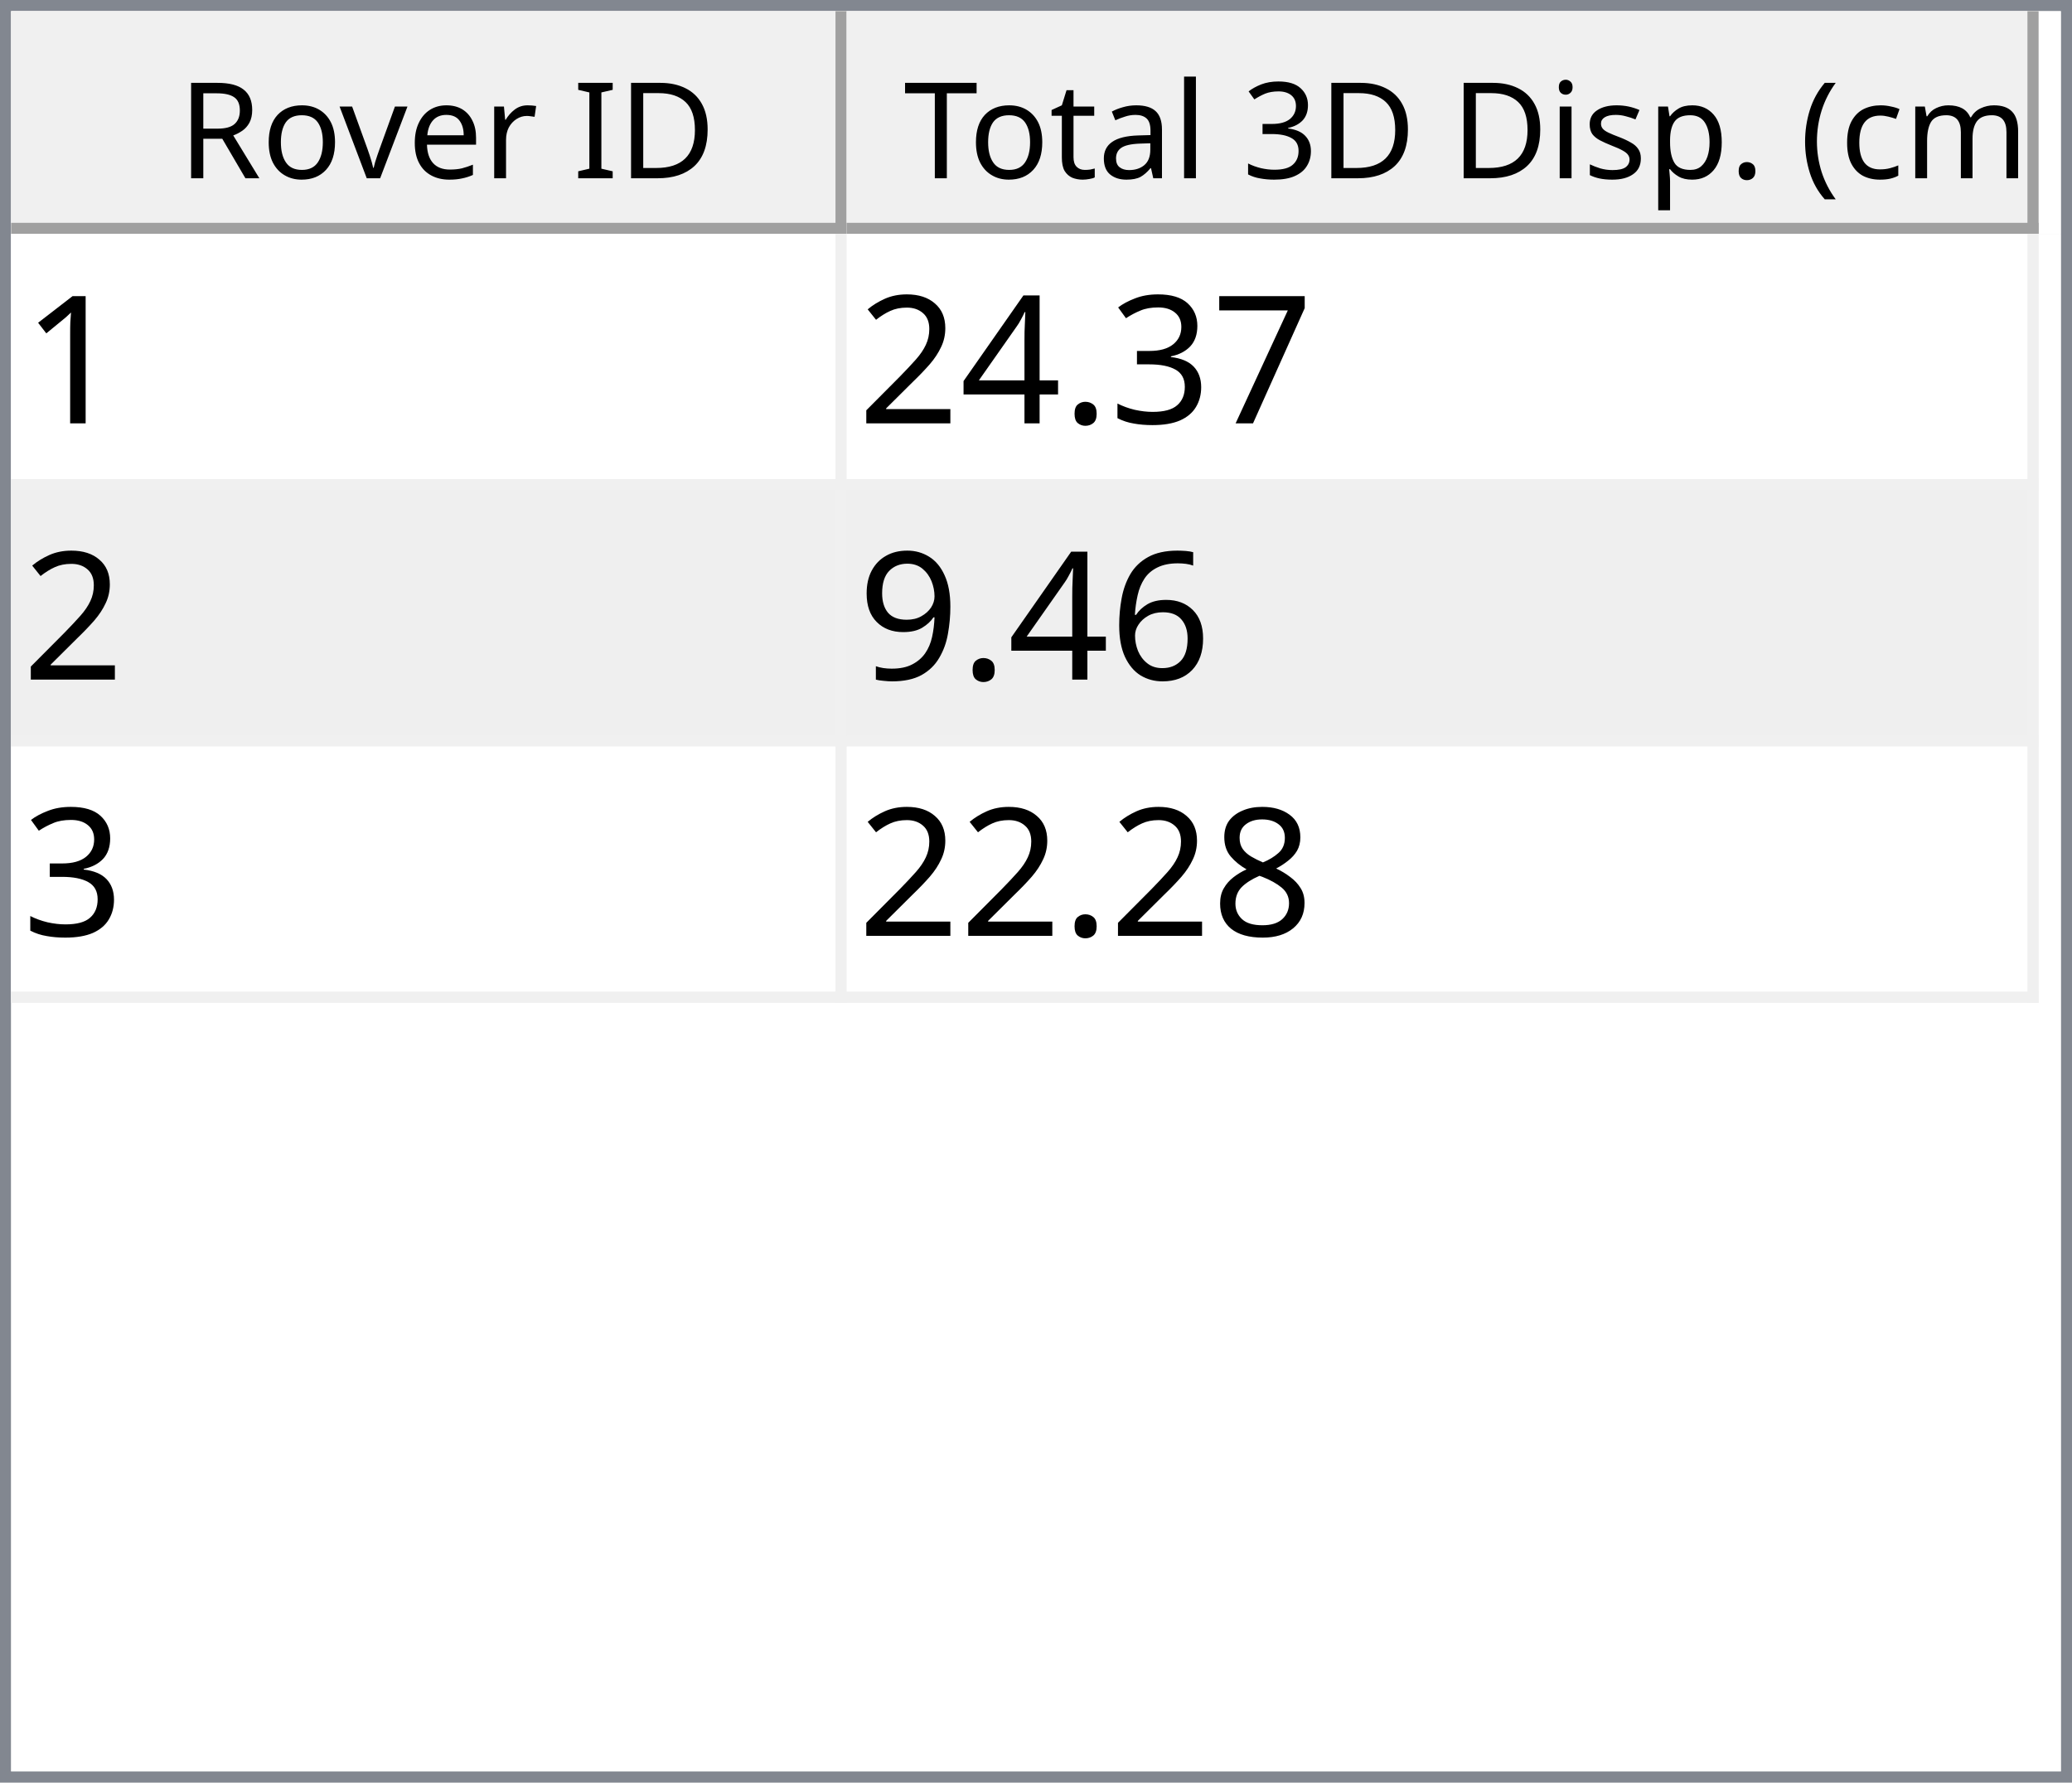
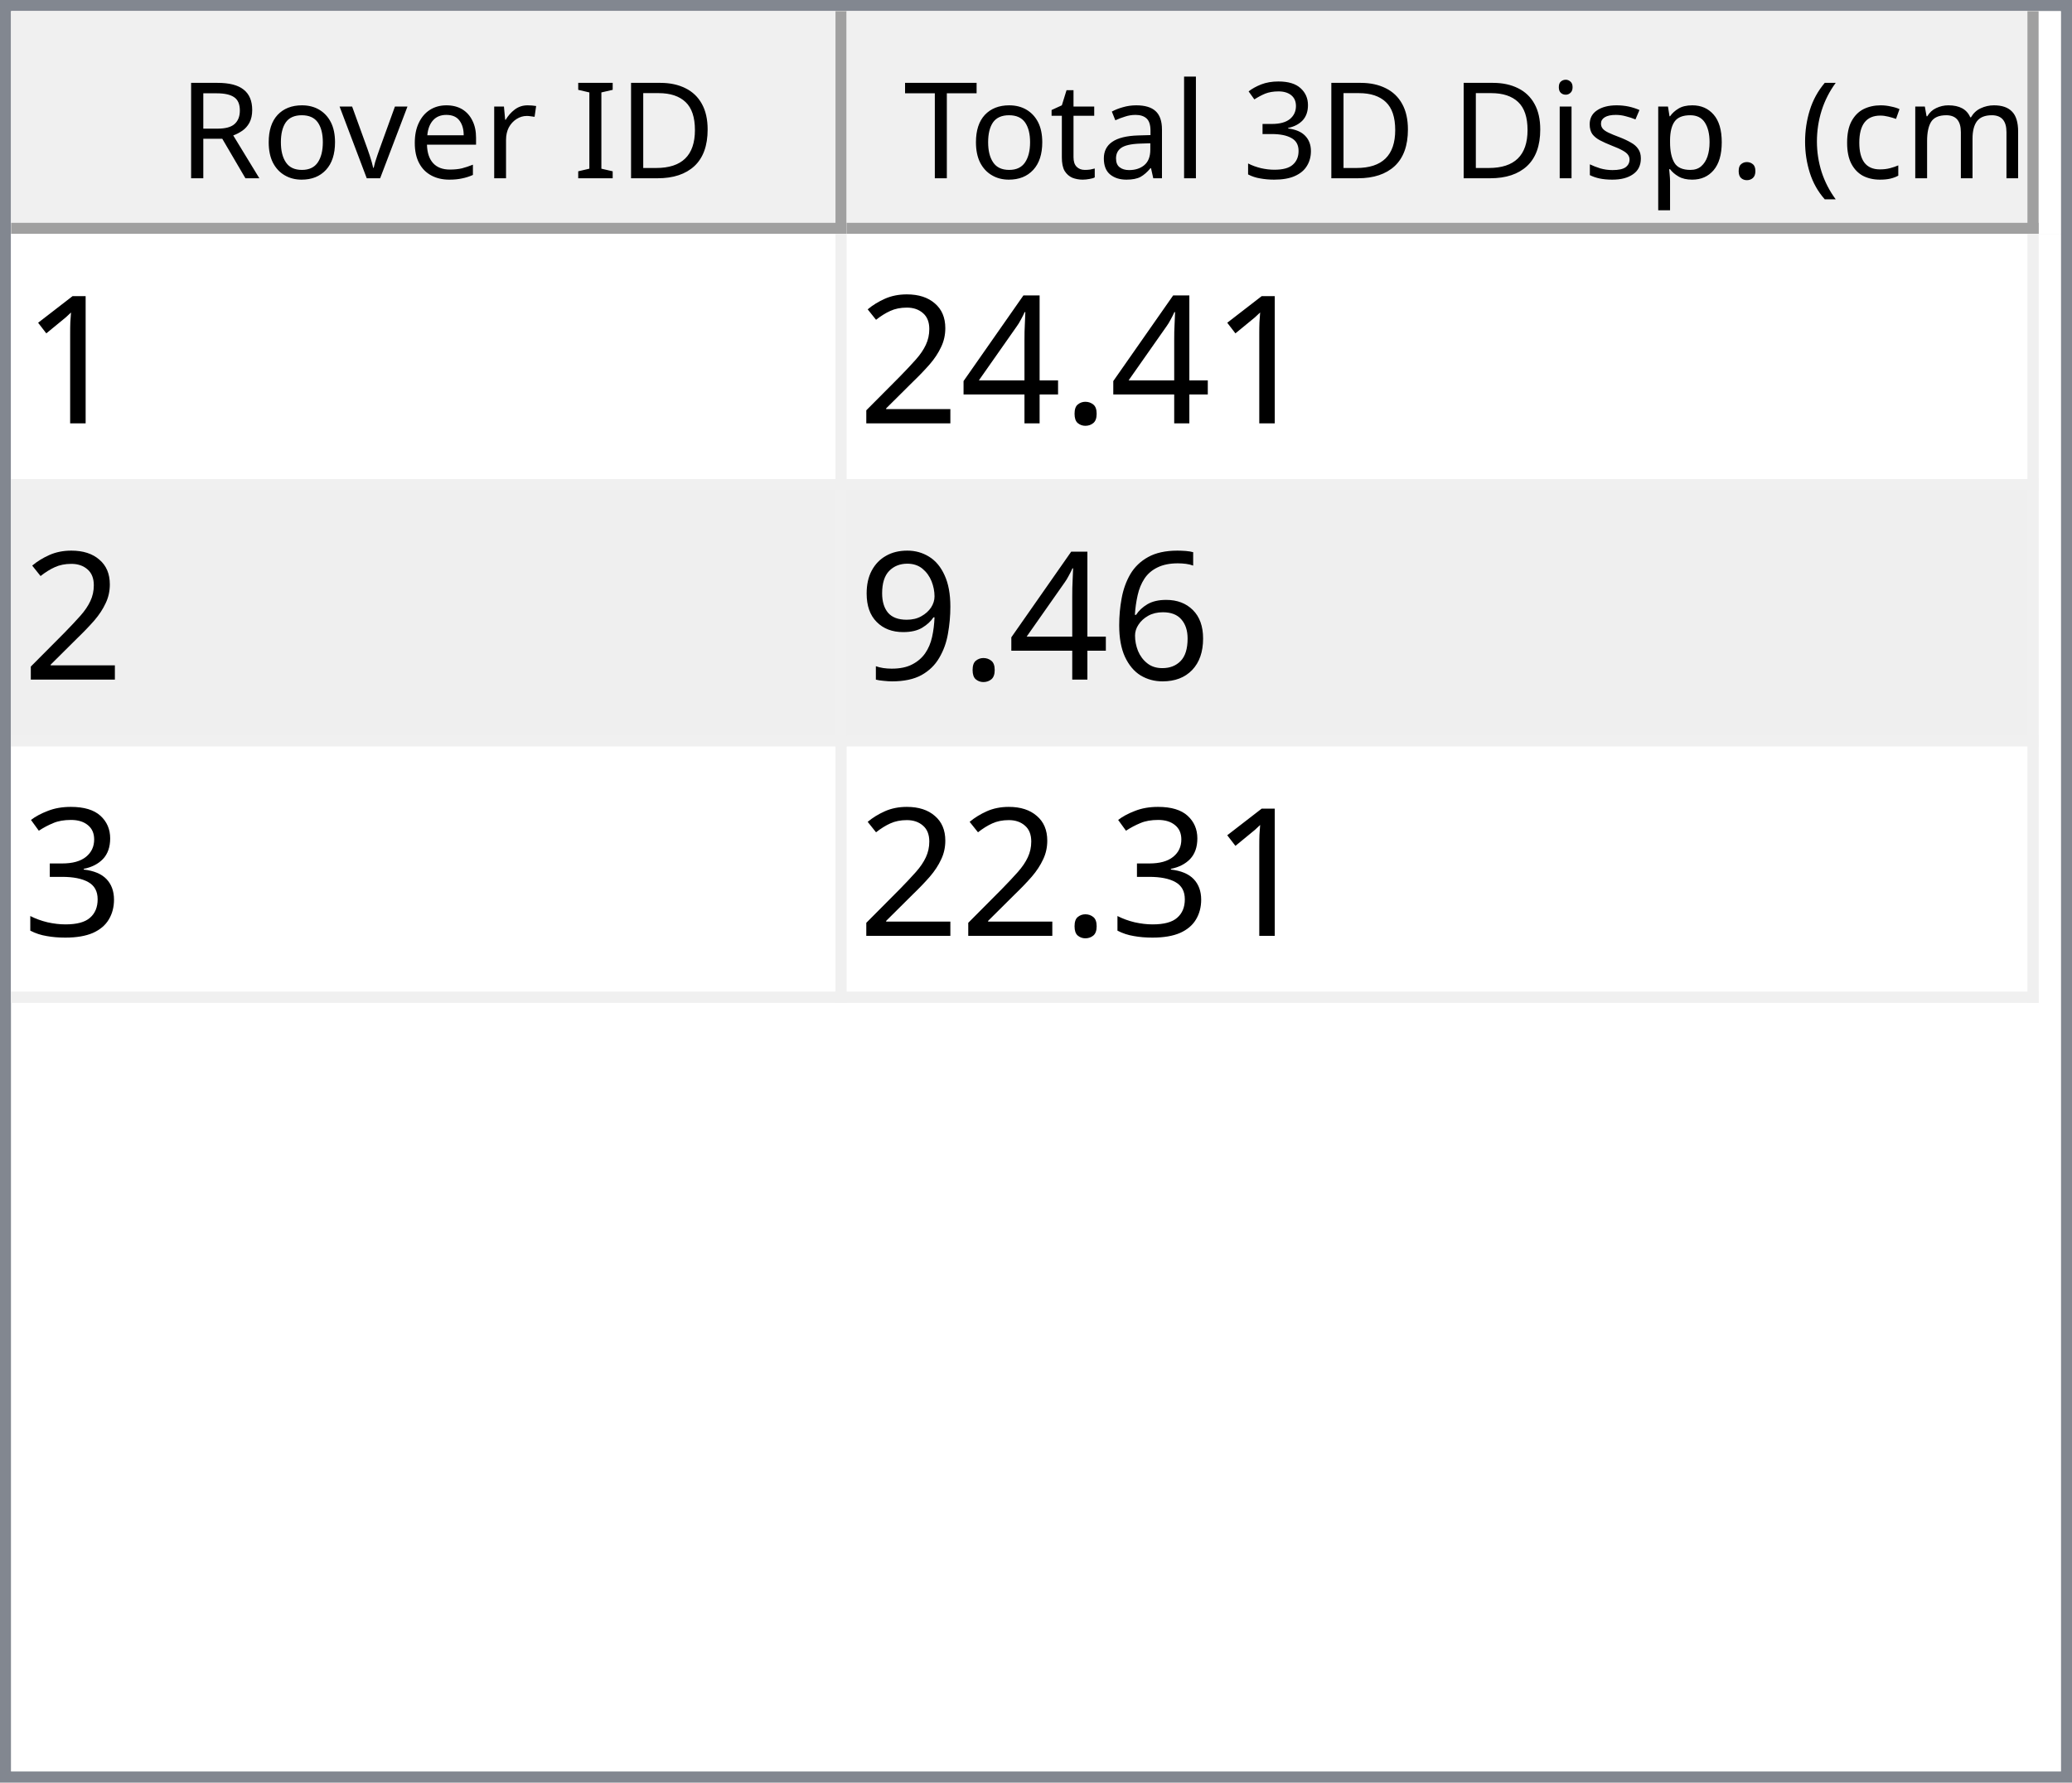
<svg xmlns="http://www.w3.org/2000/svg" style="fill-opacity:1; color-rendering:auto; color-interpolation:auto; text-rendering:auto; stroke:black; stroke-linecap:square; stroke-miterlimit:10; shape-rendering:auto; stroke-opacity:1; fill:black; stroke-dasharray:none; font-weight:normal; stroke-width:1; font-family:'Dialog'; font-style:normal; stroke-linejoin:miter; font-size:12px; stroke-dashoffset:0; image-rendering:auto;" width="186" height="160">
  <defs id="genericDefs" />
  <g>
    <defs id="defs1">
      <clipPath clipPathUnits="userSpaceOnUse" id="clipPath1">
        <path d="M0 0 L186 0 L186 160 L0 160 L0 0 Z" />
      </clipPath>
      <clipPath clipPathUnits="userSpaceOnUse" id="clipPath2">
        <path d="M0 0 L0 160 L186 160 L186 0 Z" />
      </clipPath>
      <clipPath clipPathUnits="userSpaceOnUse" id="clipPath3">
        <path d="M0 0 L0 20 L184 20 L184 0 Z" />
      </clipPath>
      <clipPath clipPathUnits="userSpaceOnUse" id="clipPath4">
        <path d="M0 0 L0 20 L75 20 L75 0 Z" />
      </clipPath>
      <clipPath clipPathUnits="userSpaceOnUse" id="clipPath5">
        <path d="M1 1 L1 19 L74 19 L74 1 Z" />
      </clipPath>
      <clipPath clipPathUnits="userSpaceOnUse" id="clipPath6">
        <path d="M0 0 L0 18 L73 18 L73 0 Z" />
      </clipPath>
      <clipPath clipPathUnits="userSpaceOnUse" id="clipPath7">
        <path d="M-0.5 -0.5 L-0.5 19.5 L74.5 19.5 L74.5 -0.5 Z" />
      </clipPath>
      <clipPath clipPathUnits="userSpaceOnUse" id="clipPath8">
        <path d="M0 0 L0 20 L107 20 L107 0 Z" />
      </clipPath>
      <clipPath clipPathUnits="userSpaceOnUse" id="clipPath9">
        <path d="M1 1 L1 19 L106 19 L106 1 Z" />
      </clipPath>
      <clipPath clipPathUnits="userSpaceOnUse" id="clipPath10">
        <path d="M0 0 L0 18 L105 18 L105 0 Z" />
      </clipPath>
      <clipPath clipPathUnits="userSpaceOnUse" id="clipPath11">
        <path d="M-0.5 -0.5 L-0.5 19.5 L106.5 19.5 L106.5 -0.5 Z" />
      </clipPath>
      <clipPath clipPathUnits="userSpaceOnUse" id="clipPath12">
        <path d="M0 0 L0 138 L184 138 L184 0 Z" />
      </clipPath>
      <clipPath clipPathUnits="userSpaceOnUse" id="clipPath13">
        <path d="M0 0 L0 69 L182 69 L182 0 Z" />
      </clipPath>
      <clipPath clipPathUnits="userSpaceOnUse" id="clipPath14">
        <path d="M-0.5 -0.5 L-0.5 68.5 L181.5 68.5 L181.5 -0.5 Z" />
      </clipPath>
      <clipPath clipPathUnits="userSpaceOnUse" id="clipPath15">
        <path d="M0 0 L0 22 L74 22 L74 0 Z" />
      </clipPath>
      <clipPath clipPathUnits="userSpaceOnUse" id="clipPath16">
        <path d="M0 0 L0 22 L106 22 L106 0 Z" />
      </clipPath>
      <font horiz-adv-x="64.551" id="font1">
        <font-face ascent="107.91" descent="25.098" units-per-em="100" style="font-style:normal; font-family:Segoe UI; font-weight:normal;" />
        <missing-glyph horiz-adv-x="64.551" d="M8.109 0 L8.109 68.266 L56.453 68.266 L56.453 0 L8.109 0 ZM15.328 7.234 L49.219 7.234 L49.219 61.031 L15.328 61.031 L15.328 7.234 Z" />
        <glyph unicode="D" horiz-adv-x="70.117" d="M9.188 0 L9.188 70.016 L28.516 70.016 Q65.531 70.016 65.531 35.891 Q65.531 19.672 55.25 9.836 Q44.969 0 27.734 0 L9.188 0 ZM17.391 62.594 L17.391 7.422 L27.828 7.422 Q41.609 7.422 49.273 14.797 Q56.938 22.172 56.938 35.688 Q56.938 62.594 28.328 62.594 L17.391 62.594 Z" />
        <glyph unicode="I" horiz-adv-x="26.611" d="M17.391 0 L9.188 0 L9.188 70.016 L17.391 70.016 L17.391 0 Z" />
        <glyph unicode=" " horiz-adv-x="27.393" d="" />
        <glyph unicode="r" horiz-adv-x="34.766" d="M34.188 41.891 Q32.078 43.5 28.125 43.5 Q23 43.5 19.555 38.672 Q16.109 33.844 16.109 25.484 L16.109 0 L8.109 0 L8.109 50 L16.109 50 L16.109 39.703 L16.312 39.703 Q18.016 44.969 21.531 47.922 Q25.047 50.875 29.391 50.875 Q32.516 50.875 34.188 50.203 L34.188 41.891 Z" />
        <glyph unicode="e" horiz-adv-x="52.295" d="M48.297 23 L12.984 23 Q13.188 14.656 17.484 10.109 Q21.781 5.562 29.297 5.562 Q37.75 5.562 44.828 11.141 L44.828 3.609 Q38.234 -1.172 27.391 -1.172 Q16.797 -1.172 10.742 5.641 Q4.688 12.453 4.688 24.812 Q4.688 36.469 11.305 43.82 Q17.922 51.172 27.734 51.172 Q37.547 51.172 42.922 44.828 Q48.297 38.484 48.297 27.203 L48.297 23 ZM40.094 29.781 Q40.047 36.719 36.75 40.578 Q33.453 44.438 27.594 44.438 Q21.922 44.438 17.969 40.383 Q14.016 36.328 13.094 29.781 L40.094 29.781 Z" />
        <glyph unicode="v" horiz-adv-x="47.9" d="M47.406 50 L27.484 0 L19.625 0 L0.688 50 L9.469 50 L22.172 13.672 Q23.578 9.672 23.922 6.688 L24.125 6.688 Q24.609 10.453 25.688 13.484 L38.969 50 L47.406 50 Z" />
        <glyph unicode="o" horiz-adv-x="58.594" d="M29 -1.172 Q17.922 -1.172 11.305 5.836 Q4.688 12.844 4.688 24.422 Q4.688 37.016 11.57 44.094 Q18.453 51.172 30.172 51.172 Q41.359 51.172 47.633 44.289 Q53.906 37.406 53.906 25.203 Q53.906 13.234 47.141 6.031 Q40.375 -1.172 29 -1.172 ZM29.594 44.438 Q21.875 44.438 17.383 39.188 Q12.891 33.938 12.891 24.703 Q12.891 15.828 17.43 10.695 Q21.969 5.562 29.594 5.562 Q37.359 5.562 41.531 10.594 Q45.703 15.625 45.703 24.906 Q45.703 34.281 41.531 39.359 Q37.359 44.438 29.594 44.438 Z" />
        <glyph unicode="R" horiz-adv-x="59.814" d="M59.375 0 L49.609 0 L37.891 19.625 Q36.281 22.359 34.766 24.289 Q33.25 26.219 31.664 27.438 Q30.078 28.656 28.25 29.219 Q26.422 29.781 24.125 29.781 L17.391 29.781 L17.391 0 L9.188 0 L9.188 70.016 L30.078 70.016 Q34.672 70.016 38.555 68.867 Q42.438 67.719 45.289 65.375 Q48.141 63.031 49.758 59.547 Q51.375 56.062 51.375 51.375 Q51.375 47.703 50.273 44.656 Q49.172 41.609 47.148 39.211 Q45.125 36.812 42.266 35.133 Q39.406 33.453 35.844 32.516 L35.844 32.328 Q37.594 31.547 38.891 30.547 Q40.188 29.547 41.359 28.18 Q42.531 26.812 43.68 25.078 Q44.828 23.344 46.234 21.047 L59.375 0 ZM17.391 62.594 L17.391 37.203 L28.516 37.203 Q31.594 37.203 34.203 38.133 Q36.812 39.062 38.719 40.797 Q40.625 42.531 41.703 45.047 Q42.781 47.562 42.781 50.688 Q42.781 56.297 39.141 59.445 Q35.5 62.594 28.609 62.594 L17.391 62.594 Z" />
        <glyph unicode=")" horiz-adv-x="30.176" d="M8.297 -15.922 L1.172 -15.922 Q16.406 2.344 16.406 26.812 Q16.406 51.469 1.078 70.016 L8.297 70.016 Q23.531 52.156 23.531 26.703 Q23.531 1.375 8.297 -15.922 Z" />
        <glyph unicode="m" horiz-adv-x="86.133" d="M79.109 0 L71.094 0 L71.094 28.719 Q71.094 37.016 68.531 40.727 Q65.969 44.438 59.906 44.438 Q54.781 44.438 51.195 39.75 Q47.609 35.062 47.609 28.516 L47.609 0 L39.594 0 L39.594 29.688 Q39.594 44.438 28.219 44.438 Q22.953 44.438 19.531 40.016 Q16.109 35.594 16.109 28.516 L16.109 0 L8.109 0 L8.109 50 L16.109 50 L16.109 42.094 L16.312 42.094 Q21.625 51.172 31.844 51.172 Q36.969 51.172 40.773 48.312 Q44.578 45.453 46 40.828 Q51.562 51.172 62.594 51.172 Q79.109 51.172 79.109 30.812 L79.109 0 Z" />
        <glyph unicode="c" horiz-adv-x="46.191" d="M42.188 2.297 Q36.422 -1.172 28.516 -1.172 Q17.828 -1.172 11.258 5.789 Q4.688 12.75 4.688 23.828 Q4.688 36.188 11.766 43.68 Q18.844 51.172 30.672 51.172 Q37.25 51.172 42.281 48.734 L42.281 40.531 Q36.719 44.438 30.375 44.438 Q22.703 44.438 17.797 38.945 Q12.891 33.453 12.891 24.516 Q12.891 15.719 17.508 10.641 Q22.125 5.562 29.891 5.562 Q36.422 5.562 42.188 9.906 L42.188 2.297 Z" />
        <glyph unicode="(" horiz-adv-x="30.176" d="M29.109 -15.922 L21.969 -15.922 Q6.844 1.375 6.844 26.703 Q6.844 52.156 21.969 70.016 L29.203 70.016 Q13.875 51.469 13.875 26.812 Q13.875 2.344 29.109 -15.922 Z" />
        <glyph unicode="." horiz-adv-x="21.68" d="M10.891 -1.078 Q8.641 -1.078 7.055 0.539 Q5.469 2.156 5.469 4.391 Q5.469 6.641 7.055 8.273 Q8.641 9.906 10.891 9.906 Q13.188 9.906 14.797 8.273 Q16.406 6.641 16.406 4.391 Q16.406 2.156 14.797 0.539 Q13.188 -1.078 10.891 -1.078 Z" />
        <glyph unicode="p" horiz-adv-x="58.789" d="M16.312 7.234 L16.109 7.234 L16.109 -23 L8.109 -23 L8.109 50 L16.109 50 L16.109 41.219 L16.312 41.219 Q22.219 51.172 33.594 51.172 Q43.266 51.172 48.688 44.461 Q54.109 37.75 54.109 26.469 Q54.109 13.922 48 6.375 Q41.891 -1.172 31.297 -1.172 Q21.578 -1.172 16.312 7.234 ZM16.109 27.391 L16.109 20.406 Q16.109 14.203 20.141 9.883 Q24.172 5.562 30.375 5.562 Q37.641 5.562 41.773 11.133 Q45.906 16.703 45.906 26.609 Q45.906 34.969 42.047 39.703 Q38.188 44.438 31.594 44.438 Q24.609 44.438 20.359 39.578 Q16.109 34.719 16.109 27.391 Z" />
        <glyph unicode="s" horiz-adv-x="42.432" d="M5.078 1.812 L5.078 10.406 Q11.625 5.562 19.484 5.562 Q30.031 5.562 30.031 12.594 Q30.031 14.594 29.125 15.992 Q28.219 17.391 26.68 18.461 Q25.141 19.531 23.07 20.383 Q21 21.234 18.609 22.172 Q15.281 23.484 12.766 24.828 Q10.25 26.172 8.57 27.859 Q6.891 29.547 6.031 31.695 Q5.172 33.844 5.172 36.719 Q5.172 40.234 6.789 42.945 Q8.406 45.656 11.086 47.484 Q13.766 49.312 17.211 50.242 Q20.656 51.172 24.312 51.172 Q30.812 51.172 35.938 48.922 L35.938 40.828 Q30.422 44.438 23.25 44.438 Q21 44.438 19.195 43.922 Q17.391 43.406 16.094 42.477 Q14.797 41.547 14.086 40.258 Q13.375 38.969 13.375 37.406 Q13.375 35.453 14.086 34.133 Q14.797 32.812 16.164 31.789 Q17.531 30.766 19.484 29.938 Q21.438 29.109 23.922 28.125 Q27.25 26.859 29.883 25.516 Q32.516 24.172 34.375 22.484 Q36.234 20.797 37.234 18.602 Q38.234 16.406 38.234 13.375 Q38.234 9.672 36.602 6.938 Q34.969 4.203 32.234 2.398 Q29.5 0.594 25.93 -0.289 Q22.359 -1.172 18.453 -1.172 Q10.75 -1.172 5.078 1.812 Z" />
        <glyph unicode="i" horiz-adv-x="24.219" d="M12.203 62.703 Q10.062 62.703 8.547 64.164 Q7.031 65.625 7.031 67.875 Q7.031 70.125 8.547 71.609 Q10.062 73.094 12.203 73.094 Q14.406 73.094 15.945 71.609 Q17.484 70.125 17.484 67.875 Q17.484 65.719 15.945 64.211 Q14.406 62.703 12.203 62.703 ZM16.109 0 L8.109 0 L8.109 50 L16.109 50 L16.109 0 Z" />
        <glyph unicode="3" horiz-adv-x="53.906" d="M46.531 19.828 Q46.531 15.094 44.75 11.211 Q42.969 7.328 39.719 4.57 Q36.469 1.812 31.93 0.297 Q27.391 -1.219 21.922 -1.219 Q11.922 -1.219 6 2.594 L6 11.188 Q13.094 5.609 22.219 5.609 Q25.875 5.609 28.828 6.539 Q31.781 7.469 33.906 9.227 Q36.031 10.984 37.18 13.477 Q38.328 15.969 38.328 19.094 Q38.328 32.812 18.797 32.812 L12.984 32.812 L12.984 39.594 L18.5 39.594 Q35.797 39.594 35.797 52.484 Q35.797 64.406 22.609 64.406 Q15.188 64.406 8.688 59.422 L8.688 67.188 Q15.375 71.188 24.609 71.188 Q29 71.188 32.57 69.969 Q36.141 68.75 38.68 66.555 Q41.219 64.359 42.609 61.281 Q44 58.203 44 54.5 Q44 40.672 30.031 36.719 L30.031 36.531 Q33.594 36.141 36.625 34.797 Q39.656 33.453 41.852 31.305 Q44.047 29.156 45.289 26.25 Q46.531 23.344 46.531 19.828 Z" />
        <glyph unicode="l" horiz-adv-x="24.219" d="M16.109 0 L8.109 0 L8.109 74.031 L16.109 74.031 L16.109 0 Z" />
        <glyph unicode="a" horiz-adv-x="50.879" d="M43.891 0 L35.891 0 L35.891 7.812 L35.688 7.812 Q30.469 -1.172 20.312 -1.172 Q12.844 -1.172 8.617 2.781 Q4.391 6.734 4.391 13.281 Q4.391 27.297 20.906 29.594 L35.891 31.688 Q35.891 44.438 25.594 44.438 Q16.547 44.438 9.281 38.281 L9.281 46.484 Q16.656 51.172 26.266 51.172 Q43.891 51.172 43.891 32.516 L43.891 0 ZM35.891 25.297 L23.828 23.641 Q18.266 22.859 15.43 20.875 Q12.594 18.891 12.594 13.875 Q12.594 10.203 15.211 7.883 Q17.828 5.562 22.172 5.562 Q28.125 5.562 32.008 9.742 Q35.891 13.922 35.891 20.312 L35.891 25.297 Z" />
        <glyph unicode="t" horiz-adv-x="33.887" d="M31.297 0.484 Q28.469 -1.078 23.828 -1.078 Q10.688 -1.078 10.688 13.578 L10.688 43.172 L2.094 43.172 L2.094 50 L10.688 50 L10.688 62.203 L18.703 64.797 L18.703 50 L31.297 50 L31.297 43.172 L18.703 43.172 L18.703 14.984 Q18.703 9.969 20.414 7.82 Q22.125 5.672 26.078 5.672 Q29.109 5.672 31.297 7.328 L31.297 0.484 Z" />
        <glyph unicode="T" horiz-adv-x="52.393" d="M50.594 62.594 L30.375 62.594 L30.375 0 L22.172 0 L22.172 62.594 L2 62.594 L2 70.016 L50.594 70.016 L50.594 62.594 Z" />
      </font>
      <font horiz-adv-x="75.0" id="font2">
        <font-face ascent="100.537" descent="21.973" units-per-em="100" style="font-style:normal; font-family:sans-serif; font-weight:normal;" />
        <missing-glyph horiz-adv-x="75.0" d="M12.5 0 L12.5 62.5 L62.5 62.5 L62.5 0 L12.5 0 ZM14.062 1.562 L60.938 1.562 L60.938 60.938 L14.062 60.938 L14.062 1.562 Z" />
        <glyph unicode="1" horiz-adv-x="55.615" d="M37.25 0 L28.469 0 L28.469 56 Q25.297 52.984 20.141 49.953 Q14.984 46.922 10.891 45.406 L10.891 53.906 Q18.266 57.375 23.781 62.305 Q29.297 67.234 31.594 71.875 L37.25 71.875 L37.25 0 Z" />
-         <glyph unicode="7" horiz-adv-x="55.615" d="M4.734 62.203 L4.734 70.656 L51.078 70.656 L51.078 63.812 Q44.234 56.547 37.523 44.484 Q30.812 32.422 27.156 19.672 Q24.516 10.688 23.781 0 L14.75 0 Q14.891 8.453 18.062 20.414 Q21.234 32.375 27.172 43.484 Q33.109 54.594 39.797 62.203 L4.734 62.203 Z" />
-         <glyph unicode="3" horiz-adv-x="55.615" d="M4.203 18.891 L12.984 20.062 Q14.5 12.594 18.141 9.297 Q21.781 6 27 6 Q33.203 6 37.477 10.297 Q41.75 14.594 41.75 20.953 Q41.75 27 37.797 30.93 Q33.844 34.859 27.734 34.859 Q25.25 34.859 21.531 33.891 L22.516 41.609 Q23.391 41.5 23.922 41.5 Q29.547 41.5 34.039 44.43 Q38.531 47.359 38.531 53.469 Q38.531 58.297 35.258 61.477 Q31.984 64.656 26.812 64.656 Q21.688 64.656 18.266 61.43 Q14.844 58.203 13.875 51.766 L5.078 53.328 Q6.688 62.156 12.398 67.016 Q18.109 71.875 26.609 71.875 Q32.469 71.875 37.398 69.359 Q42.328 66.844 44.945 62.5 Q47.562 58.156 47.562 53.266 Q47.562 48.641 45.07 44.828 Q42.578 41.016 37.703 38.766 Q44.047 37.312 47.562 32.695 Q51.078 28.078 51.078 21.141 Q51.078 11.766 44.242 5.25 Q37.406 -1.266 26.953 -1.266 Q17.531 -1.266 11.305 4.352 Q5.078 9.969 4.203 18.891 Z" />
        <glyph unicode="." horiz-adv-x="27.783" d="M9.078 0 L9.078 10.016 L19.094 10.016 L19.094 0 L9.078 0 Z" />
        <glyph unicode="4" horiz-adv-x="55.615" d="M32.328 0 L32.328 17.141 L1.266 17.141 L1.266 25.203 L33.938 71.578 L41.109 71.578 L41.109 25.203 L50.781 25.203 L50.781 17.141 L41.109 17.141 L41.109 0 L32.328 0 ZM32.328 25.203 L32.328 57.469 L9.906 25.203 L32.328 25.203 Z" />
        <glyph unicode="2" horiz-adv-x="55.615" d="M50.344 8.453 L50.344 0 L3.031 0 Q2.938 3.172 4.047 6.109 Q5.859 10.938 9.836 15.625 Q13.812 20.312 21.344 26.469 Q33.016 36.031 37.117 41.625 Q41.219 47.219 41.219 52.203 Q41.219 57.422 37.477 61.008 Q33.734 64.594 27.734 64.594 Q21.391 64.594 17.578 60.789 Q13.766 56.984 13.719 50.25 L4.688 51.172 Q5.609 61.281 11.664 66.578 Q17.719 71.875 27.938 71.875 Q38.234 71.875 44.242 66.164 Q50.25 60.453 50.25 52 Q50.25 47.703 48.492 43.555 Q46.734 39.406 42.656 34.812 Q38.578 30.219 29.109 22.219 Q21.188 15.578 18.945 13.211 Q16.703 10.844 15.234 8.453 L50.344 8.453 Z" />
        <glyph unicode="6" horiz-adv-x="55.615" d="M49.75 54.047 L41.016 53.375 Q39.844 58.547 37.703 60.891 Q34.125 64.656 28.906 64.656 Q24.703 64.656 21.531 62.312 Q17.391 59.281 14.992 53.469 Q12.594 47.656 12.5 36.922 Q15.672 41.75 20.266 44.094 Q24.859 46.438 29.891 46.438 Q38.672 46.438 44.852 39.969 Q51.031 33.5 51.031 23.25 Q51.031 16.5 48.125 10.719 Q45.219 4.938 40.141 1.859 Q35.062 -1.219 28.609 -1.219 Q17.625 -1.219 10.695 6.859 Q3.766 14.938 3.766 33.5 Q3.766 54.25 11.422 63.672 Q18.109 71.875 29.438 71.875 Q37.891 71.875 43.289 67.141 Q48.688 62.406 49.75 54.047 ZM13.875 23.188 Q13.875 18.656 15.797 14.508 Q17.719 10.359 21.188 8.18 Q24.656 6 28.469 6 Q34.031 6 38.039 10.492 Q42.047 14.984 42.047 22.703 Q42.047 30.125 38.086 34.398 Q34.125 38.672 28.125 38.672 Q22.172 38.672 18.023 34.398 Q13.875 30.125 13.875 23.188 Z" />
        <glyph unicode="9" horiz-adv-x="55.615" d="M5.469 16.547 L13.922 17.328 Q14.984 11.375 18.016 8.688 Q21.047 6 25.781 6 Q29.828 6 32.883 7.859 Q35.938 9.719 37.891 12.82 Q39.844 15.922 41.164 21.195 Q42.484 26.469 42.484 31.938 Q42.484 32.516 42.438 33.688 Q39.797 29.5 35.234 26.883 Q30.672 24.266 25.344 24.266 Q16.453 24.266 10.305 30.711 Q4.156 37.156 4.156 47.703 Q4.156 58.594 10.578 65.234 Q17 71.875 26.656 71.875 Q33.641 71.875 39.43 68.117 Q45.219 64.359 48.219 57.398 Q51.219 50.438 51.219 37.25 Q51.219 23.531 48.242 15.406 Q45.266 7.281 39.383 3.031 Q33.5 -1.219 25.594 -1.219 Q17.188 -1.219 11.867 3.445 Q6.547 8.109 5.469 16.547 ZM41.453 48.141 Q41.453 55.719 37.43 60.156 Q33.406 64.594 27.734 64.594 Q21.875 64.594 17.531 59.812 Q13.188 55.031 13.188 47.406 Q13.188 40.578 17.312 36.305 Q21.438 32.031 27.484 32.031 Q33.594 32.031 37.523 36.305 Q41.453 40.578 41.453 48.141 Z" />
-         <glyph unicode="8" horiz-adv-x="55.615" d="M17.672 38.812 Q12.203 40.828 9.57 44.539 Q6.938 48.25 6.938 53.422 Q6.938 61.234 12.555 66.555 Q18.172 71.875 27.484 71.875 Q36.859 71.875 42.578 66.43 Q48.297 60.984 48.297 53.172 Q48.297 48.188 45.68 44.508 Q43.062 40.828 37.75 38.812 Q44.344 36.672 47.781 31.883 Q51.219 27.094 51.219 20.453 Q51.219 11.281 44.727 5.031 Q38.234 -1.219 27.641 -1.219 Q17.047 -1.219 10.547 5.055 Q4.047 11.328 4.047 20.703 Q4.047 27.688 7.594 32.398 Q11.141 37.109 17.672 38.812 ZM15.922 53.719 Q15.922 48.641 19.195 45.414 Q22.469 42.188 27.688 42.188 Q32.766 42.188 36.016 45.383 Q39.266 48.578 39.266 53.219 Q39.266 58.062 35.914 61.359 Q32.562 64.656 27.594 64.656 Q22.562 64.656 19.242 61.43 Q15.922 58.203 15.922 53.719 ZM13.094 20.656 Q13.094 16.891 14.875 13.375 Q16.656 9.859 20.172 7.93 Q23.688 6 27.734 6 Q34.031 6 38.133 10.055 Q42.234 14.109 42.234 20.359 Q42.234 26.703 38.016 30.859 Q33.797 35.016 27.438 35.016 Q21.234 35.016 17.164 30.914 Q13.094 26.812 13.094 20.656 Z" />
+         <glyph unicode="3" horiz-adv-x="55.615" d="M4.203 18.891 L12.984 20.062 Q14.5 12.594 18.141 9.297 Q21.781 6 27 6 Q33.203 6 37.477 10.297 Q41.75 14.594 41.75 20.953 Q41.75 27 37.797 30.93 Q33.844 34.859 27.734 34.859 Q25.25 34.859 21.531 33.891 L22.516 41.609 Q23.391 41.5 23.922 41.5 Q29.547 41.5 34.039 44.43 Q38.531 47.359 38.531 53.469 Q38.531 58.297 35.258 61.477 Q31.984 64.656 26.812 64.656 Q21.688 64.656 18.266 61.43 Q14.844 58.203 13.875 51.766 L5.078 53.328 Q6.688 62.156 12.398 67.016 Q18.109 71.875 26.609 71.875 Q32.469 71.875 37.398 69.359 Q42.328 66.844 44.945 62.5 Q47.562 58.156 47.562 53.266 Q47.562 48.641 45.07 44.828 Q42.578 41.016 37.703 38.766 Q44.047 37.312 47.562 32.695 Q51.078 28.078 51.078 21.141 Q51.078 11.766 44.242 5.25 Q37.406 -1.266 26.953 -1.266 Q17.531 -1.266 11.305 4.352 Q5.078 9.969 4.203 18.891 Z" />
      </font>
    </defs>
    <g style="fill:white; stroke:white;">
      <rect x="0" y="0" width="186" style="clip-path:url(#clipPath1); stroke:none;" height="160" />
    </g>
    <g style="fill:white; text-rendering:optimizeSpeed; color-rendering:optimizeSpeed; image-rendering:optimizeSpeed; shape-rendering:crispEdges; stroke:white; color-interpolation:sRGB;">
      <rect x="0" width="186" height="160" y="0" style="stroke:none;" />
      <path style="stroke:none;" d="M0 160 L186 160 L186 0 L0 0 Z" />
    </g>
    <g style="fill:rgb(240,240,240); font-family:'Segoe UI'; stroke:rgb(240,240,240);">
      <rect x="0" y="0" width="186" style="clip-path:url(#clipPath2); stroke:none;" height="160" />
    </g>
    <g style="fill:rgb(130,135,144); font-family:'Segoe UI'; stroke:rgb(130,135,144);">
      <path d="M0 0 L186 0 L186 160 L0 160 L0 0 ZM1 1 L185 1 L185 159 L1 159 L1 1 Z" style="fill-rule:evenodd; clip-path:url(#clipPath2); stroke:none;" />
    </g>
    <g style="fill:white; font-family:'Segoe UI'; stroke:white;" transform="translate(1,1)">
      <rect x="0" y="0" width="184" style="clip-path:url(#clipPath3); stroke:none;" height="20" />
    </g>
    <g style="fill:rgb(240,240,240); font-family:'Segoe UI'; stroke:rgb(240,240,240);" transform="translate(1,1)">
      <rect x="0" y="0" width="75" style="clip-path:url(#clipPath4); stroke:none;" height="20" />
    </g>
    <g style="font-family:'Segoe UI';" transform="translate(2,2)">
      <text x="14" xml:space="preserve" y="14" style="clip-path:url(#clipPath6); stroke:none;">Rover ID</text>
    </g>
    <g style="fill:rgb(160,160,160); font-family:'Segoe UI'; stroke:rgb(160,160,160); stroke-linejoin:bevel;" transform="translate(1.5,1.5)">
      <line x1="74" x2="74" y1="0" style="fill:none; clip-path:url(#clipPath7);" y2="19" />
    </g>
    <g style="fill:rgb(160,160,160); font-family:'Segoe UI'; stroke:rgb(160,160,160); stroke-linejoin:bevel;" transform="matrix(1,0,0,1,1,1) translate(0.5,0.5)">
      <line x1="0" x2="74" y1="19" style="fill:none; clip-path:url(#clipPath7);" y2="19" />
    </g>
    <g style="fill:rgb(240,240,240); font-family:'Segoe UI'; stroke:rgb(240,240,240);" transform="translate(76,1)">
      <rect x="0" y="0" width="107" style="clip-path:url(#clipPath8); stroke:none;" height="20" />
    </g>
    <g style="font-family:'Segoe UI';" transform="translate(77,2)">
      <text x="1" xml:space="preserve" y="14" style="clip-path:url(#clipPath10); stroke:none;"> Total 3D Disp. (cm)</text>
    </g>
    <g style="fill:rgb(160,160,160); font-family:'Segoe UI'; stroke:rgb(160,160,160); stroke-linejoin:bevel;" transform="translate(76.5,1.5)">
      <line x1="106" x2="106" y1="0" style="fill:none; clip-path:url(#clipPath11);" y2="19" />
    </g>
    <g style="fill:rgb(160,160,160); font-family:'Segoe UI'; stroke:rgb(160,160,160); stroke-linejoin:bevel;" transform="matrix(1,0,0,1,76,1) translate(0.5,0.5)">
      <line x1="0" x2="106" y1="19" style="fill:none; clip-path:url(#clipPath11);" y2="19" />
    </g>
    <g style="fill:white; font-family:'Segoe UI'; stroke:white;" transform="translate(1,21)">
      <rect x="0" y="0" width="184" style="clip-path:url(#clipPath12); stroke:none;" height="138" />
    </g>
    <g style="fill:rgb(240,240,240); font-size:16px; font-family:sans-serif; stroke:rgb(240,240,240);" transform="translate(1,21)">
      <rect x="0" y="0" width="182" style="clip-path:url(#clipPath13); stroke:none;" height="69" />
      <line transform="translate(0.5,0.5)" x1="0" x2="181" y1="22" style="clip-path:url(#clipPath14); fill:none; stroke-linejoin:bevel;" y2="22" />
    </g>
    <g transform="matrix(1,0,0,1,1,21) translate(0.5,0.5)" style="fill:rgb(240,240,240); font-size:16px; font-family:sans-serif; stroke:rgb(240,240,240); stroke-linejoin:bevel;">
      <line x1="0" x2="181" y1="45" style="fill:none; clip-path:url(#clipPath14);" y2="45" />
    </g>
    <g transform="matrix(1,0,0,1,1,21) translate(0.5,0.5)" style="fill:rgb(240,240,240); font-size:16px; font-family:sans-serif; stroke:rgb(240,240,240); stroke-linejoin:bevel;">
      <line x1="0" x2="181" y1="68" style="fill:none; clip-path:url(#clipPath14);" y2="68" />
    </g>
    <g transform="matrix(1,0,0,1,1,21) translate(0.5,0.5)" style="fill:rgb(240,240,240); font-size:16px; font-family:sans-serif; stroke:rgb(240,240,240); stroke-linejoin:bevel;">
      <line x1="74" x2="74" y1="0" style="fill:none; clip-path:url(#clipPath14);" y2="68" />
    </g>
    <g transform="matrix(1,0,0,1,1,21) translate(0.5,0.5)" style="fill:rgb(240,240,240); font-size:16px; font-family:sans-serif; stroke:rgb(240,240,240); stroke-linejoin:bevel;">
      <line x1="181" x2="181" y1="0" style="fill:none; clip-path:url(#clipPath14);" y2="68" />
    </g>
    <g style="fill:white; font-size:16px; font-family:sans-serif; stroke:white;" transform="matrix(1,0,0,1,1,21)">
      <rect x="0" y="0" width="74" style="clip-path:url(#clipPath15); stroke:none;" height="22" />
      <text x="1" y="17" style="fill:black; clip-path:url(#clipPath15); stroke:none;" xml:space="preserve">1</text>
    </g>
    <g style="fill:white; font-size:16px; font-family:sans-serif; stroke:white;" transform="matrix(1,0,0,1,1,21) translate(75,0)">
      <rect x="0" y="0" width="106" style="clip-path:url(#clipPath16); stroke:none;" height="22" />
-       <text x="1" y="17" style="fill:black; clip-path:url(#clipPath16); stroke:none;" xml:space="preserve">24.37</text>
+       <text x="1" y="17" style="fill:black; clip-path:url(#clipPath16); stroke:none;" xml:space="preserve">24.41</text>
    </g>
    <g style="fill:rgb(239,239,239); font-size:16px; font-family:sans-serif; stroke:rgb(239,239,239);" transform="matrix(1,0,0,1,1,21) translate(0,23)">
      <rect x="0" y="0" width="74" style="clip-path:url(#clipPath15); stroke:none;" height="22" />
      <text x="1" y="17" style="fill:black; clip-path:url(#clipPath15); stroke:none;" xml:space="preserve">2</text>
    </g>
    <g style="fill:rgb(239,239,239); font-size:16px; font-family:sans-serif; stroke:rgb(239,239,239);" transform="matrix(1,0,0,1,1,21) translate(75,23)">
      <rect x="0" y="0" width="106" style="clip-path:url(#clipPath16); stroke:none;" height="22" />
      <text x="1" y="17" style="fill:black; clip-path:url(#clipPath16); stroke:none;" xml:space="preserve">9.46</text>
    </g>
    <g style="fill:white; font-size:16px; font-family:sans-serif; stroke:white;" transform="matrix(1,0,0,1,1,21) translate(0,46)">
      <rect x="0" y="0" width="74" style="clip-path:url(#clipPath15); stroke:none;" height="22" />
      <text x="1" y="17" style="fill:black; clip-path:url(#clipPath15); stroke:none;" xml:space="preserve">3</text>
    </g>
    <g style="fill:white; font-size:16px; font-family:sans-serif; stroke:white;" transform="matrix(1,0,0,1,1,21) translate(75,46)">
      <rect x="0" y="0" width="106" style="clip-path:url(#clipPath16); stroke:none;" height="22" />
-       <text x="1" y="17" style="fill:black; clip-path:url(#clipPath16); stroke:none;" xml:space="preserve">22.28</text>
+       <text x="1" y="17" style="fill:black; clip-path:url(#clipPath16); stroke:none;" xml:space="preserve">22.31</text>
    </g>
  </g>
</svg>
